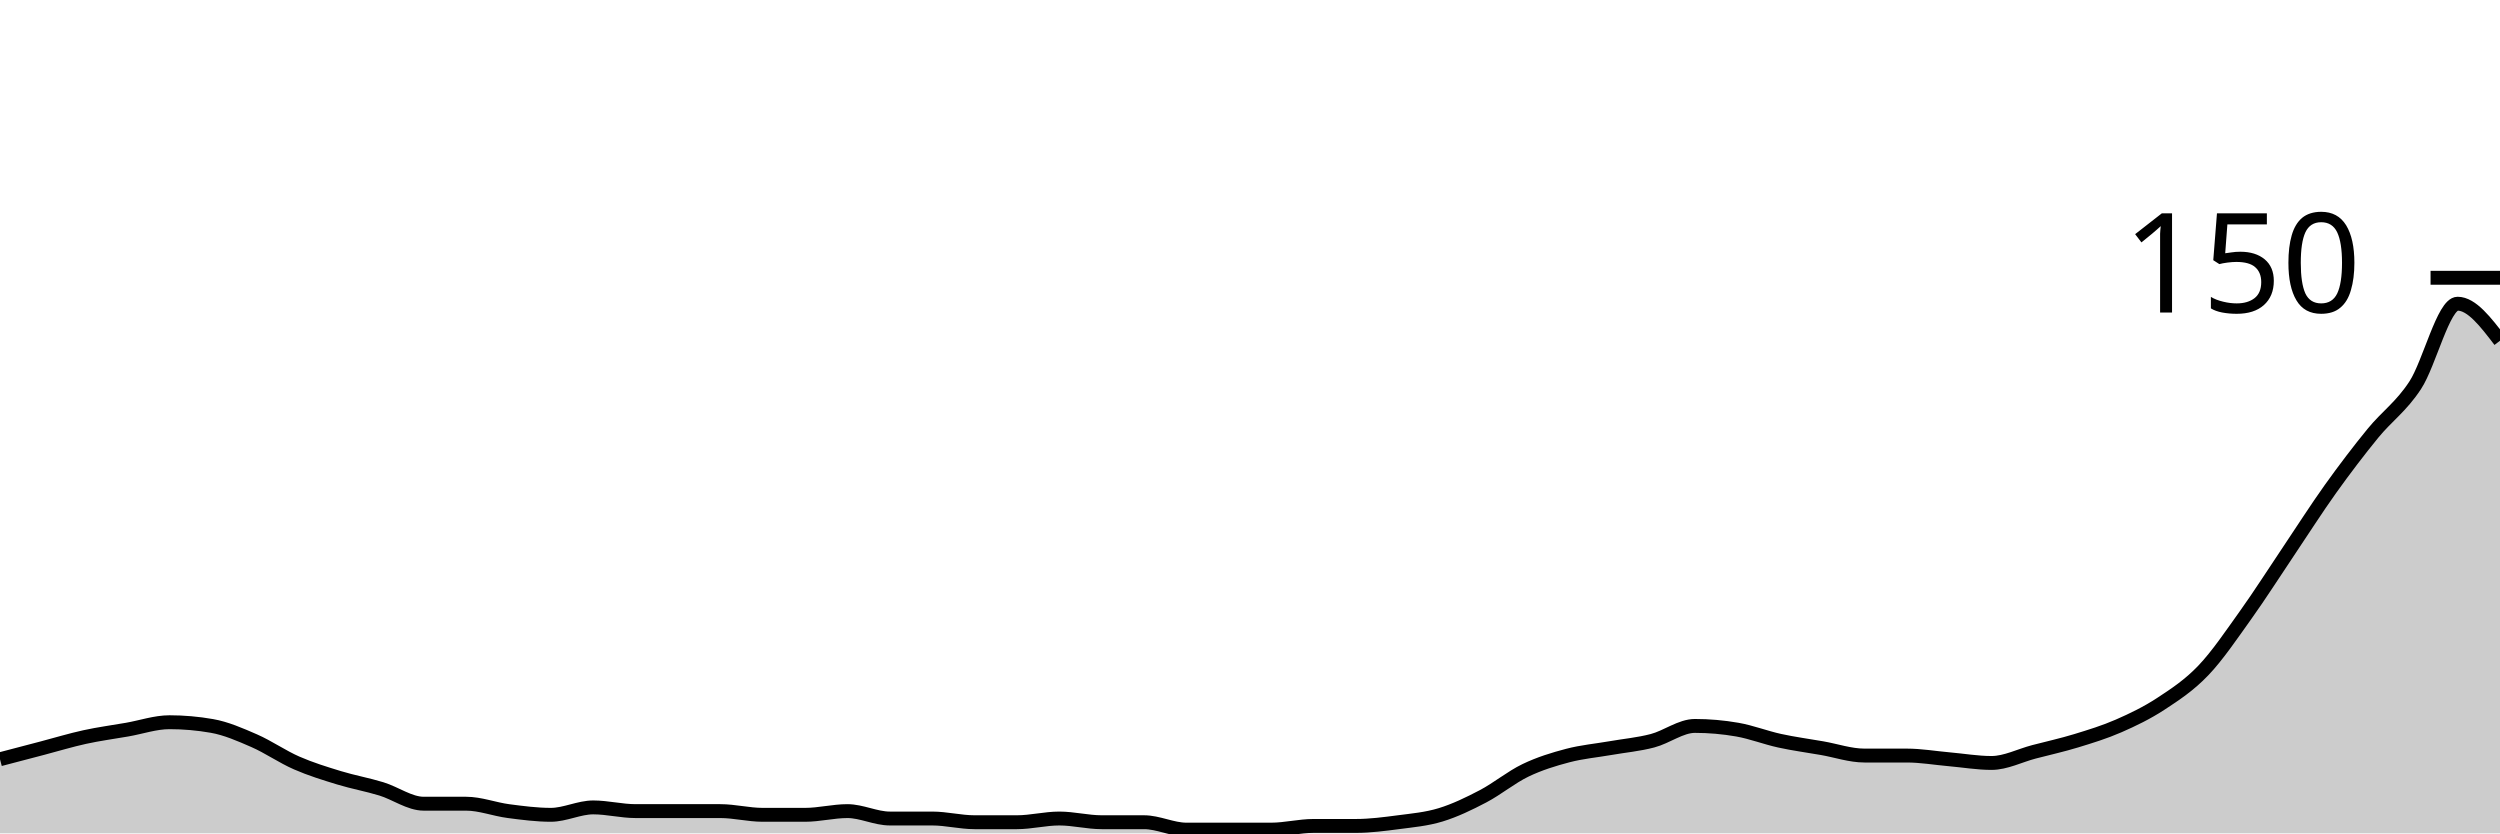
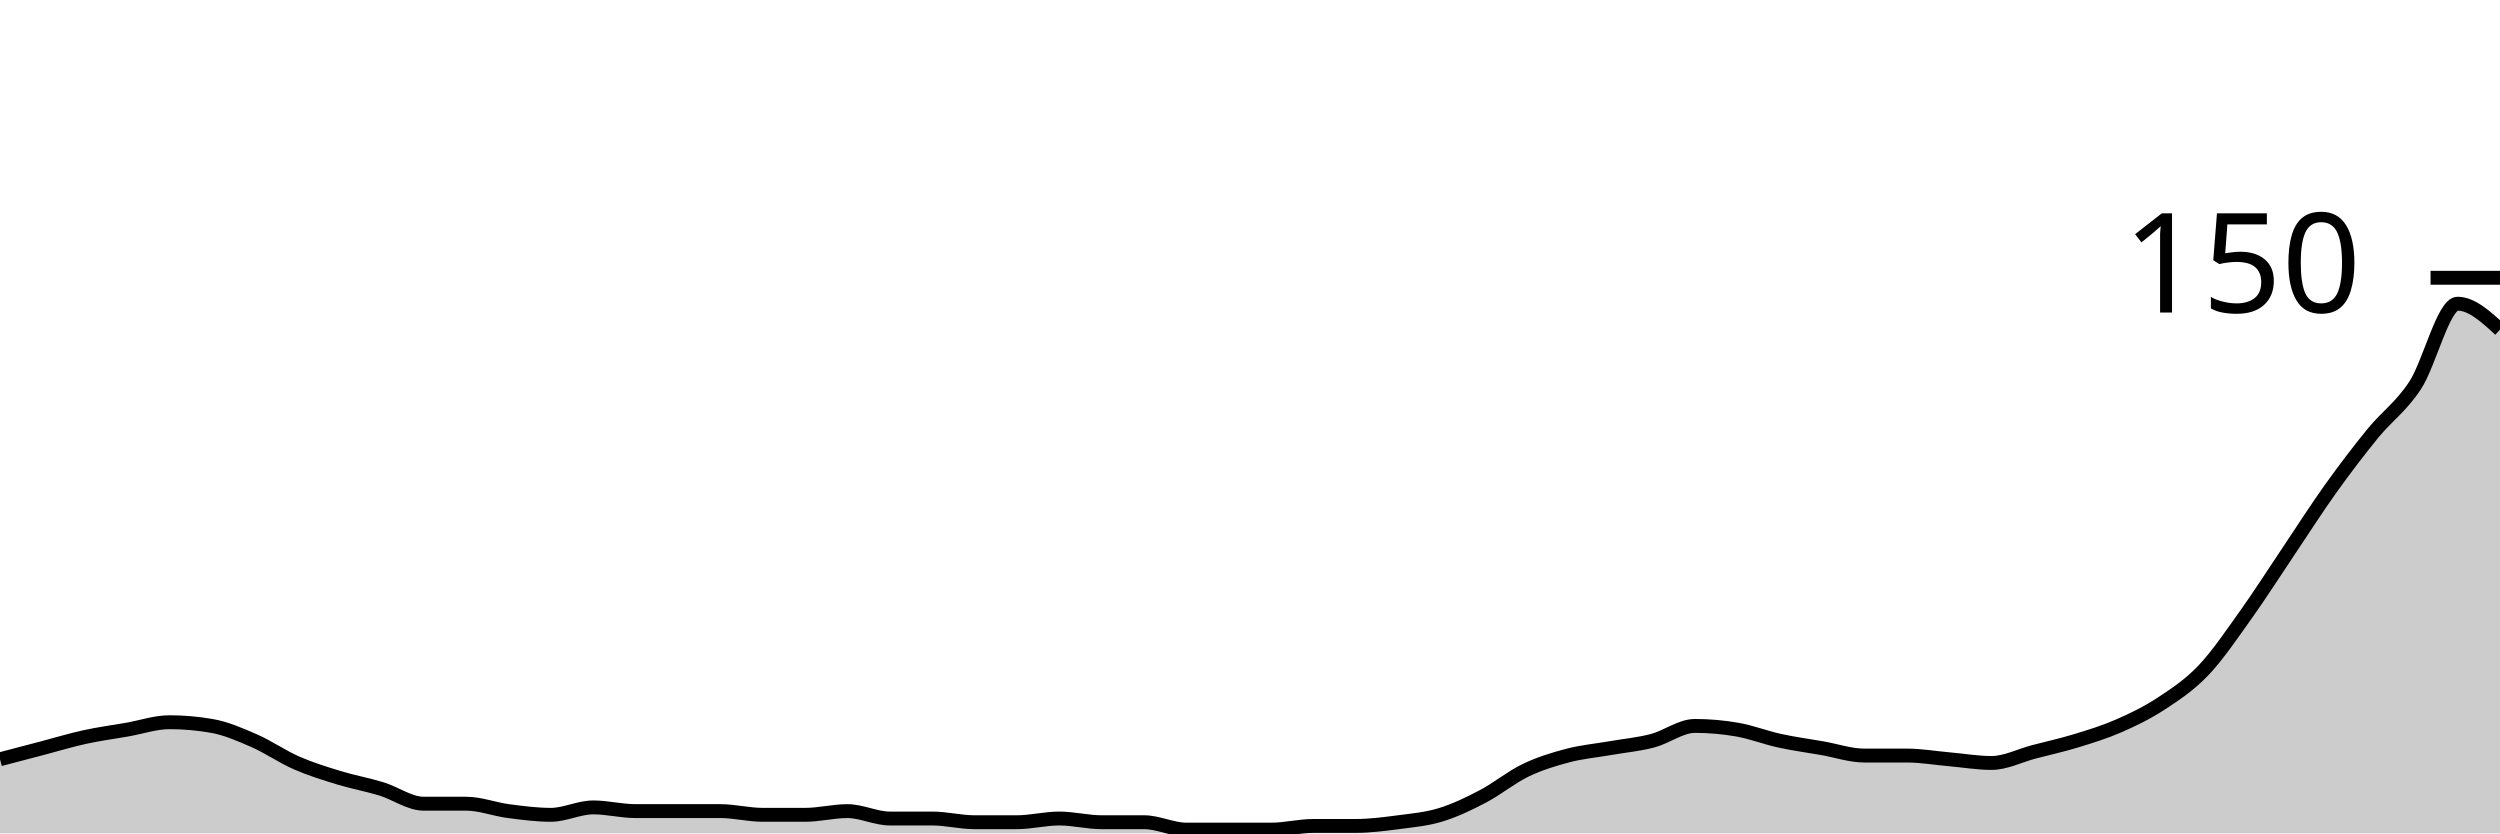
<svg xmlns="http://www.w3.org/2000/svg" viewBox="0 0 180 60">
  <g transform="translate(0,20)">
-     <path class="area" fill="rgba(0, 0, 0, 0.2)" d="M0,34.667C1.017,34.4,2.034,34.133,3.051,33.867C4.068,33.6,5.085,33.289,6.102,33.067C7.119,32.844,8.136,32.711,9.153,32.533C10.169,32.356,11.186,32,12.203,32C13.22,32,14.237,32.089,15.254,32.267C16.271,32.444,17.288,32.889,18.305,33.333C19.322,33.778,20.339,34.489,21.356,34.933C22.373,35.378,23.39,35.689,24.407,36C25.424,36.311,26.441,36.489,27.458,36.8C28.475,37.111,29.492,37.867,30.508,37.867C31.525,37.867,32.542,37.867,33.559,37.867C34.576,37.867,35.593,38.267,36.61,38.4C37.627,38.533,38.644,38.667,39.661,38.667C40.678,38.667,41.695,38.133,42.712,38.133C43.729,38.133,44.746,38.4,45.763,38.4C46.78,38.4,47.797,38.4,48.814,38.4C49.831,38.4,50.847,38.4,51.864,38.4C52.881,38.4,53.898,38.667,54.915,38.667C55.932,38.667,56.949,38.667,57.966,38.667C58.983,38.667,60,38.4,61.017,38.4C62.034,38.4,63.051,38.933,64.068,38.933C65.085,38.933,66.102,38.933,67.119,38.933C68.136,38.933,69.153,39.2,70.169,39.2C71.186,39.2,72.203,39.2,73.22,39.2C74.237,39.2,75.254,38.933,76.271,38.933C77.288,38.933,78.305,39.2,79.322,39.2C80.339,39.2,81.356,39.2,82.373,39.2C83.39,39.2,84.407,39.733,85.424,39.733C86.441,39.733,87.458,39.733,88.475,39.733C89.492,39.733,90.508,39.733,91.525,39.733C92.542,39.733,93.559,39.467,94.576,39.467C95.593,39.467,96.61,39.467,97.627,39.467C98.644,39.467,99.661,39.333,100.678,39.2C101.695,39.067,102.712,38.978,103.729,38.667C104.746,38.356,105.763,37.867,106.78,37.333C107.797,36.8,108.814,35.956,109.831,35.467C110.847,34.978,111.864,34.667,112.881,34.4C113.898,34.133,114.915,34.044,115.932,33.867C116.949,33.689,117.966,33.6,118.983,33.333C120,33.067,121.017,32.267,122.034,32.267C123.051,32.267,124.068,32.356,125.085,32.533C126.102,32.711,127.119,33.111,128.136,33.333C129.153,33.556,130.169,33.689,131.186,33.867C132.203,34.044,133.22,34.4,134.237,34.4C135.254,34.4,136.271,34.4,137.288,34.4C138.305,34.4,139.322,34.578,140.339,34.667C141.356,34.756,142.373,34.933,143.39,34.933C144.407,34.933,145.424,34.4,146.441,34.133C147.458,33.867,148.475,33.644,149.492,33.333C150.508,33.022,151.525,32.711,152.542,32.267C153.559,31.822,154.576,31.333,155.593,30.667C156.61,30,157.627,29.333,158.644,28.267C159.661,27.2,160.678,25.689,161.695,24.267C162.712,22.844,163.729,21.244,164.746,19.733C165.763,18.222,166.78,16.622,167.797,15.2C168.814,13.778,169.831,12.444,170.847,11.2C171.864,9.956,172.881,9.289,173.898,7.733C174.915,6.178,175.932,1.867,176.949,1.867C177.966,1.867,178.983,3.2,180,4.533L180,40C178.983,40,177.966,40,176.949,40C175.932,40,174.915,40,173.898,40C172.881,40,171.864,40,170.847,40C169.831,40,168.814,40,167.797,40C166.78,40,165.763,40,164.746,40C163.729,40,162.712,40,161.695,40C160.678,40,159.661,40,158.644,40C157.627,40,156.61,40,155.593,40C154.576,40,153.559,40,152.542,40C151.525,40,150.508,40,149.492,40C148.475,40,147.458,40,146.441,40C145.424,40,144.407,40,143.39,40C142.373,40,141.356,40,140.339,40C139.322,40,138.305,40,137.288,40C136.271,40,135.254,40,134.237,40C133.22,40,132.203,40,131.186,40C130.169,40,129.153,40,128.136,40C127.119,40,126.102,40,125.085,40C124.068,40,123.051,40,122.034,40C121.017,40,120,40,118.983,40C117.966,40,116.949,40,115.932,40C114.915,40,113.898,40,112.881,40C111.864,40,110.847,40,109.831,40C108.814,40,107.797,40,106.78,40C105.763,40,104.746,40,103.729,40C102.712,40,101.695,40,100.678,40C99.661,40,98.644,40,97.627,40C96.61,40,95.593,40,94.576,40C93.559,40,92.542,40,91.525,40C90.508,40,89.492,40,88.475,40C87.458,40,86.441,40,85.424,40C84.407,40,83.39,40,82.373,40C81.356,40,80.339,40,79.322,40C78.305,40,77.288,40,76.271,40C75.254,40,74.237,40,73.22,40C72.203,40,71.186,40,70.169,40C69.153,40,68.136,40,67.119,40C66.102,40,65.085,40,64.068,40C63.051,40,62.034,40,61.017,40C60,40,58.983,40,57.966,40C56.949,40,55.932,40,54.915,40C53.898,40,52.881,40,51.864,40C50.847,40,49.831,40,48.814,40C47.797,40,46.78,40,45.763,40C44.746,40,43.729,40,42.712,40C41.695,40,40.678,40,39.661,40C38.644,40,37.627,40,36.61,40C35.593,40,34.576,40,33.559,40C32.542,40,31.525,40,30.508,40C29.492,40,28.475,40,27.458,40C26.441,40,25.424,40,24.407,40C23.39,40,22.373,40,21.356,40C20.339,40,19.322,40,18.305,40C17.288,40,16.271,40,15.254,40C14.237,40,13.22,40,12.203,40C11.186,40,10.169,40,9.153,40C8.136,40,7.119,40,6.102,40C5.085,40,4.068,40,3.051,40C2.034,40,1.017,40,0,40Z" />
-     <path class="line" stroke="black" fill="none" d="M0,34.667C1.017,34.4,2.034,34.133,3.051,33.867C4.068,33.6,5.085,33.289,6.102,33.067C7.119,32.844,8.136,32.711,9.153,32.533C10.169,32.356,11.186,32,12.203,32C13.22,32,14.237,32.089,15.254,32.267C16.271,32.444,17.288,32.889,18.305,33.333C19.322,33.778,20.339,34.489,21.356,34.933C22.373,35.378,23.39,35.689,24.407,36C25.424,36.311,26.441,36.489,27.458,36.8C28.475,37.111,29.492,37.867,30.508,37.867C31.525,37.867,32.542,37.867,33.559,37.867C34.576,37.867,35.593,38.267,36.61,38.4C37.627,38.533,38.644,38.667,39.661,38.667C40.678,38.667,41.695,38.133,42.712,38.133C43.729,38.133,44.746,38.4,45.763,38.4C46.78,38.4,47.797,38.4,48.814,38.4C49.831,38.4,50.847,38.4,51.864,38.4C52.881,38.4,53.898,38.667,54.915,38.667C55.932,38.667,56.949,38.667,57.966,38.667C58.983,38.667,60,38.4,61.017,38.4C62.034,38.4,63.051,38.933,64.068,38.933C65.085,38.933,66.102,38.933,67.119,38.933C68.136,38.933,69.153,39.2,70.169,39.2C71.186,39.2,72.203,39.2,73.22,39.2C74.237,39.2,75.254,38.933,76.271,38.933C77.288,38.933,78.305,39.2,79.322,39.2C80.339,39.2,81.356,39.2,82.373,39.2C83.39,39.2,84.407,39.733,85.424,39.733C86.441,39.733,87.458,39.733,88.475,39.733C89.492,39.733,90.508,39.733,91.525,39.733C92.542,39.733,93.559,39.467,94.576,39.467C95.593,39.467,96.61,39.467,97.627,39.467C98.644,39.467,99.661,39.333,100.678,39.2C101.695,39.067,102.712,38.978,103.729,38.667C104.746,38.356,105.763,37.867,106.78,37.333C107.797,36.8,108.814,35.956,109.831,35.467C110.847,34.978,111.864,34.667,112.881,34.4C113.898,34.133,114.915,34.044,115.932,33.867C116.949,33.689,117.966,33.6,118.983,33.333C120,33.067,121.017,32.267,122.034,32.267C123.051,32.267,124.068,32.356,125.085,32.533C126.102,32.711,127.119,33.111,128.136,33.333C129.153,33.556,130.169,33.689,131.186,33.867C132.203,34.044,133.22,34.4,134.237,34.4C135.254,34.4,136.271,34.4,137.288,34.4C138.305,34.4,139.322,34.578,140.339,34.667C141.356,34.756,142.373,34.933,143.39,34.933C144.407,34.933,145.424,34.4,146.441,34.133C147.458,33.867,148.475,33.644,149.492,33.333C150.508,33.022,151.525,32.711,152.542,32.267C153.559,31.822,154.576,31.333,155.593,30.667C156.61,30,157.627,29.333,158.644,28.267C159.661,27.2,160.678,25.689,161.695,24.267C162.712,22.844,163.729,21.244,164.746,19.733C165.763,18.222,166.78,16.622,167.797,15.2C168.814,13.778,169.831,12.444,170.847,11.2C171.864,9.956,172.881,9.289,173.898,7.733C174.915,6.178,175.932,1.867,176.949,1.867C177.966,1.867,178.983,3.2,180,4.533" />
+     <path class="area" fill="rgba(0, 0, 0, 0.2)" d="M0,34.667C1.017,34.4,2.034,34.133,3.051,33.867C4.068,33.6,5.085,33.289,6.102,33.067C7.119,32.844,8.136,32.711,9.153,32.533C10.169,32.356,11.186,32,12.203,32C13.22,32,14.237,32.089,15.254,32.267C16.271,32.444,17.288,32.889,18.305,33.333C19.322,33.778,20.339,34.489,21.356,34.933C22.373,35.378,23.39,35.689,24.407,36C25.424,36.311,26.441,36.489,27.458,36.8C28.475,37.111,29.492,37.867,30.508,37.867C31.525,37.867,32.542,37.867,33.559,37.867C34.576,37.867,35.593,38.267,36.61,38.4C37.627,38.533,38.644,38.667,39.661,38.667C40.678,38.667,41.695,38.133,42.712,38.133C43.729,38.133,44.746,38.4,45.763,38.4C46.78,38.4,47.797,38.4,48.814,38.4C49.831,38.4,50.847,38.4,51.864,38.4C52.881,38.4,53.898,38.667,54.915,38.667C55.932,38.667,56.949,38.667,57.966,38.667C58.983,38.667,60,38.4,61.017,38.4C62.034,38.4,63.051,38.933,64.068,38.933C65.085,38.933,66.102,38.933,67.119,38.933C68.136,38.933,69.153,39.2,70.169,39.2C71.186,39.2,72.203,39.2,73.22,39.2C74.237,39.2,75.254,38.933,76.271,38.933C77.288,38.933,78.305,39.2,79.322,39.2C80.339,39.2,81.356,39.2,82.373,39.2C83.39,39.2,84.407,39.733,85.424,39.733C86.441,39.733,87.458,39.733,88.475,39.733C89.492,39.733,90.508,39.733,91.525,39.733C92.542,39.733,93.559,39.467,94.576,39.467C95.593,39.467,96.61,39.467,97.627,39.467C98.644,39.467,99.661,39.333,100.678,39.2C101.695,39.067,102.712,38.978,103.729,38.667C104.746,38.356,105.763,37.867,106.78,37.333C107.797,36.8,108.814,35.956,109.831,35.467C110.847,34.978,111.864,34.667,112.881,34.4C113.898,34.133,114.915,34.044,115.932,33.867C116.949,33.689,117.966,33.6,118.983,33.333C120,33.067,121.017,32.267,122.034,32.267C123.051,32.267,124.068,32.356,125.085,32.533C126.102,32.711,127.119,33.111,128.136,33.333C129.153,33.556,130.169,33.689,131.186,33.867C132.203,34.044,133.22,34.4,134.237,34.4C135.254,34.4,136.271,34.4,137.288,34.4C138.305,34.4,139.322,34.578,140.339,34.667C141.356,34.756,142.373,34.933,143.39,34.933C144.407,34.933,145.424,34.4,146.441,34.133C147.458,33.867,148.475,33.644,149.492,33.333C150.508,33.022,151.525,32.711,152.542,32.267C153.559,31.822,154.576,31.333,155.593,30.667C156.61,30,157.627,29.333,158.644,28.267C159.661,27.2,160.678,25.689,161.695,24.267C162.712,22.844,163.729,21.244,164.746,19.733C165.763,18.222,166.78,16.622,167.797,15.2C168.814,13.778,169.831,12.444,170.847,11.2C171.864,9.956,172.881,9.289,173.898,7.733C174.915,6.178,175.932,1.867,176.949,1.867C177.966,1.867,178.983,2.8,180,3.733L180,40C178.983,40,177.966,40,176.949,40C175.932,40,174.915,40,173.898,40C172.881,40,171.864,40,170.847,40C169.831,40,168.814,40,167.797,40C166.78,40,165.763,40,164.746,40C163.729,40,162.712,40,161.695,40C160.678,40,159.661,40,158.644,40C157.627,40,156.61,40,155.593,40C154.576,40,153.559,40,152.542,40C151.525,40,150.508,40,149.492,40C148.475,40,147.458,40,146.441,40C145.424,40,144.407,40,143.39,40C142.373,40,141.356,40,140.339,40C139.322,40,138.305,40,137.288,40C136.271,40,135.254,40,134.237,40C133.22,40,132.203,40,131.186,40C130.169,40,129.153,40,128.136,40C127.119,40,126.102,40,125.085,40C124.068,40,123.051,40,122.034,40C121.017,40,120,40,118.983,40C117.966,40,116.949,40,115.932,40C114.915,40,113.898,40,112.881,40C111.864,40,110.847,40,109.831,40C108.814,40,107.797,40,106.78,40C105.763,40,104.746,40,103.729,40C102.712,40,101.695,40,100.678,40C99.661,40,98.644,40,97.627,40C96.61,40,95.593,40,94.576,40C93.559,40,92.542,40,91.525,40C90.508,40,89.492,40,88.475,40C87.458,40,86.441,40,85.424,40C84.407,40,83.39,40,82.373,40C81.356,40,80.339,40,79.322,40C78.305,40,77.288,40,76.271,40C75.254,40,74.237,40,73.22,40C72.203,40,71.186,40,70.169,40C69.153,40,68.136,40,67.119,40C66.102,40,65.085,40,64.068,40C63.051,40,62.034,40,61.017,40C60,40,58.983,40,57.966,40C56.949,40,55.932,40,54.915,40C53.898,40,52.881,40,51.864,40C50.847,40,49.831,40,48.814,40C47.797,40,46.78,40,45.763,40C44.746,40,43.729,40,42.712,40C41.695,40,40.678,40,39.661,40C38.644,40,37.627,40,36.61,40C35.593,40,34.576,40,33.559,40C32.542,40,31.525,40,30.508,40C29.492,40,28.475,40,27.458,40C26.441,40,25.424,40,24.407,40C23.39,40,22.373,40,21.356,40C20.339,40,19.322,40,18.305,40C17.288,40,16.271,40,15.254,40C14.237,40,13.22,40,12.203,40C11.186,40,10.169,40,9.153,40C8.136,40,7.119,40,6.102,40C5.085,40,4.068,40,3.051,40C2.034,40,1.017,40,0,40Z" />
+     <path class="line" stroke="black" fill="none" d="M0,34.667C1.017,34.4,2.034,34.133,3.051,33.867C4.068,33.6,5.085,33.289,6.102,33.067C7.119,32.844,8.136,32.711,9.153,32.533C10.169,32.356,11.186,32,12.203,32C13.22,32,14.237,32.089,15.254,32.267C16.271,32.444,17.288,32.889,18.305,33.333C19.322,33.778,20.339,34.489,21.356,34.933C22.373,35.378,23.39,35.689,24.407,36C25.424,36.311,26.441,36.489,27.458,36.8C28.475,37.111,29.492,37.867,30.508,37.867C31.525,37.867,32.542,37.867,33.559,37.867C34.576,37.867,35.593,38.267,36.61,38.4C37.627,38.533,38.644,38.667,39.661,38.667C40.678,38.667,41.695,38.133,42.712,38.133C43.729,38.133,44.746,38.4,45.763,38.4C46.78,38.4,47.797,38.4,48.814,38.4C49.831,38.4,50.847,38.4,51.864,38.4C52.881,38.4,53.898,38.667,54.915,38.667C55.932,38.667,56.949,38.667,57.966,38.667C58.983,38.667,60,38.4,61.017,38.4C62.034,38.4,63.051,38.933,64.068,38.933C65.085,38.933,66.102,38.933,67.119,38.933C68.136,38.933,69.153,39.2,70.169,39.2C71.186,39.2,72.203,39.2,73.22,39.2C74.237,39.2,75.254,38.933,76.271,38.933C77.288,38.933,78.305,39.2,79.322,39.2C80.339,39.2,81.356,39.2,82.373,39.2C83.39,39.2,84.407,39.733,85.424,39.733C86.441,39.733,87.458,39.733,88.475,39.733C89.492,39.733,90.508,39.733,91.525,39.733C92.542,39.733,93.559,39.467,94.576,39.467C95.593,39.467,96.61,39.467,97.627,39.467C98.644,39.467,99.661,39.333,100.678,39.2C101.695,39.067,102.712,38.978,103.729,38.667C104.746,38.356,105.763,37.867,106.78,37.333C107.797,36.8,108.814,35.956,109.831,35.467C110.847,34.978,111.864,34.667,112.881,34.4C113.898,34.133,114.915,34.044,115.932,33.867C116.949,33.689,117.966,33.6,118.983,33.333C120,33.067,121.017,32.267,122.034,32.267C123.051,32.267,124.068,32.356,125.085,32.533C126.102,32.711,127.119,33.111,128.136,33.333C129.153,33.556,130.169,33.689,131.186,33.867C132.203,34.044,133.22,34.4,134.237,34.4C135.254,34.4,136.271,34.4,137.288,34.4C138.305,34.4,139.322,34.578,140.339,34.667C141.356,34.756,142.373,34.933,143.39,34.933C144.407,34.933,145.424,34.4,146.441,34.133C147.458,33.867,148.475,33.644,149.492,33.333C150.508,33.022,151.525,32.711,152.542,32.267C153.559,31.822,154.576,31.333,155.593,30.667C156.61,30,157.627,29.333,158.644,28.267C159.661,27.2,160.678,25.689,161.695,24.267C162.712,22.844,163.729,21.244,164.746,19.733C165.763,18.222,166.78,16.622,167.797,15.2C168.814,13.778,169.831,12.444,170.847,11.2C171.864,9.956,172.881,9.289,173.898,7.733C174.915,6.178,175.932,1.867,176.949,1.867C177.966,1.867,178.983,2.8,180,3.733" />
    <path class="axis-ceiling" stroke-width="1" stroke="black" fill="none" d="M175,0L180,0" />
    <text class="axis-ceiling-label" font-family="sans-serif" text-anchor="end" font-size="10px" x="170" y="2.5">150</text>
  </g>
</svg>
